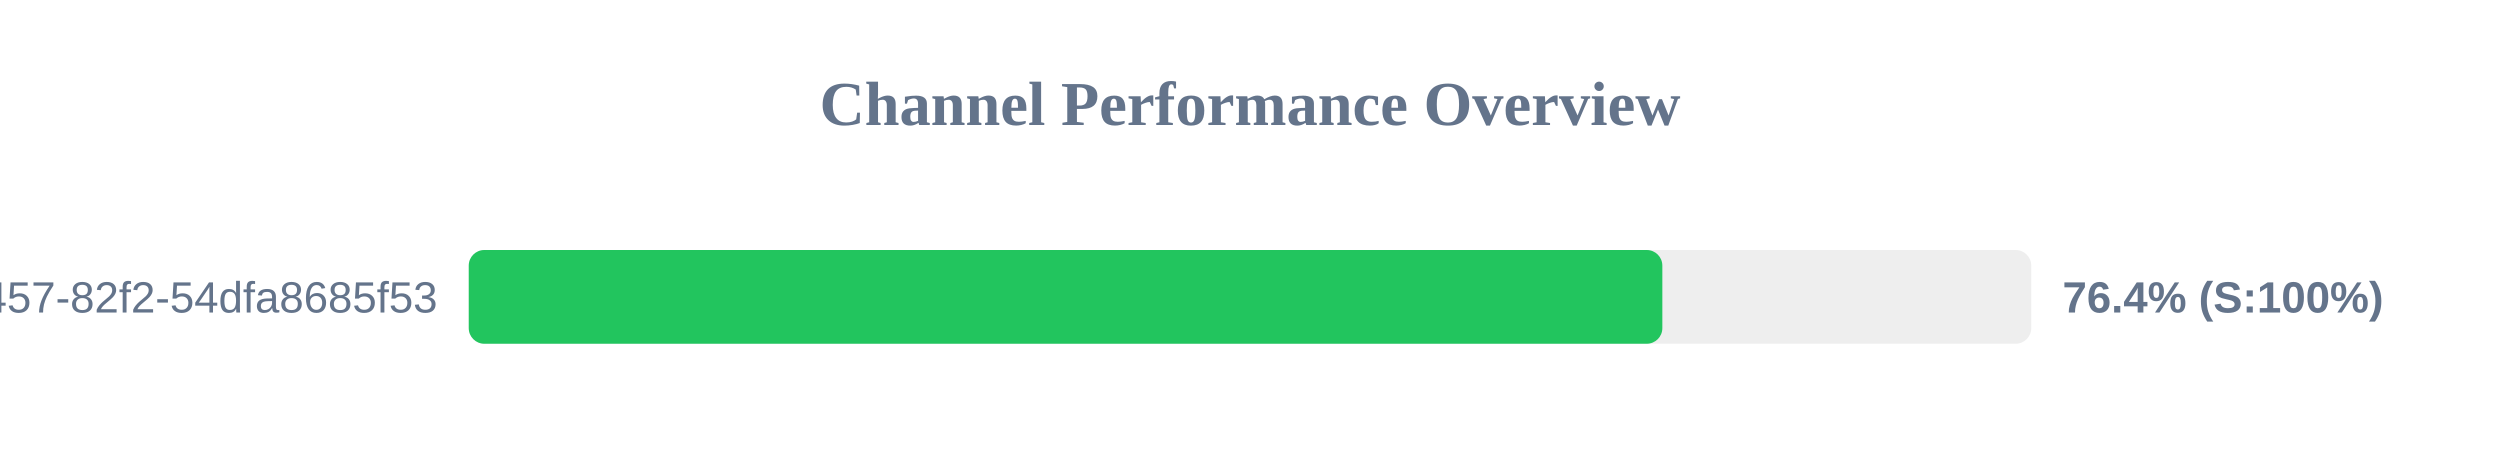
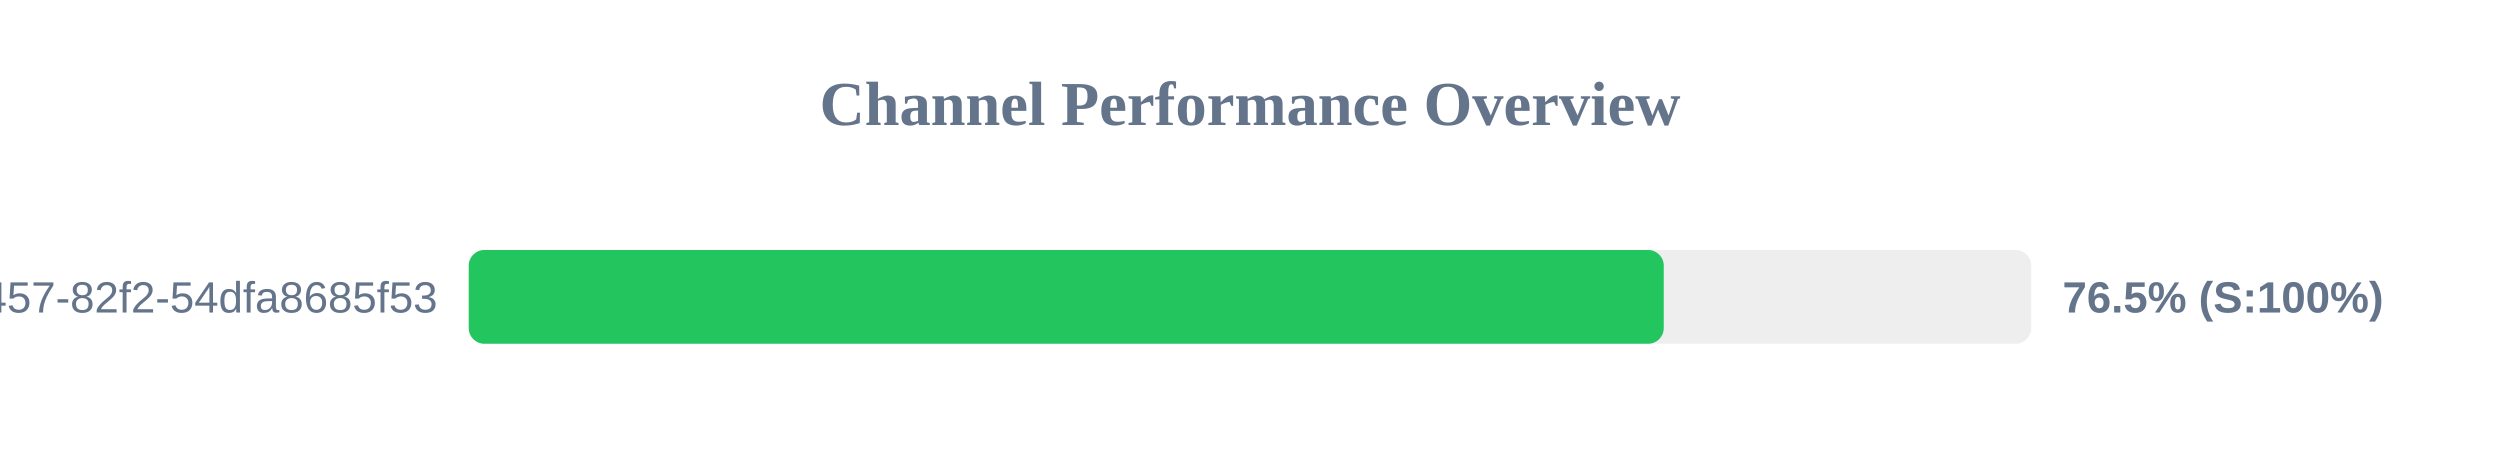
<svg xmlns="http://www.w3.org/2000/svg" width="800" height="150" version="1.1">
  <style>
        .row { font: 14px Arial; fill: #64748b; }
        .score { font: bold 14px Arial; fill: #64748b; }
    </style>
  <text x="400" y="40" text-anchor="middle" font-size="20px" font-weight="bold" fill="#64748b">Channel Performance Overview</text>
  <rect x="150" y="80" width="500" height="30" fill="#eee" rx="5" />
-   <rect x="150" y="80" width="381.95" height="30" fill="#22c55e" rx="5" />
+   <rect x="150" y="80" width="382.4" height="30" fill="#22c55e" rx="5" />
  <text x="140" y="100" text-anchor="end" class="row">?uuid=413c8b50-96bf-4457-82f2-54dfa8685f53</text>
-   <text x="660" y="100" text-anchor="start" class="score">76.4% (S:100%)</text>
+   <text x="660" y="100" text-anchor="start" class="score">76.5% (S:100%)</text>
</svg>
